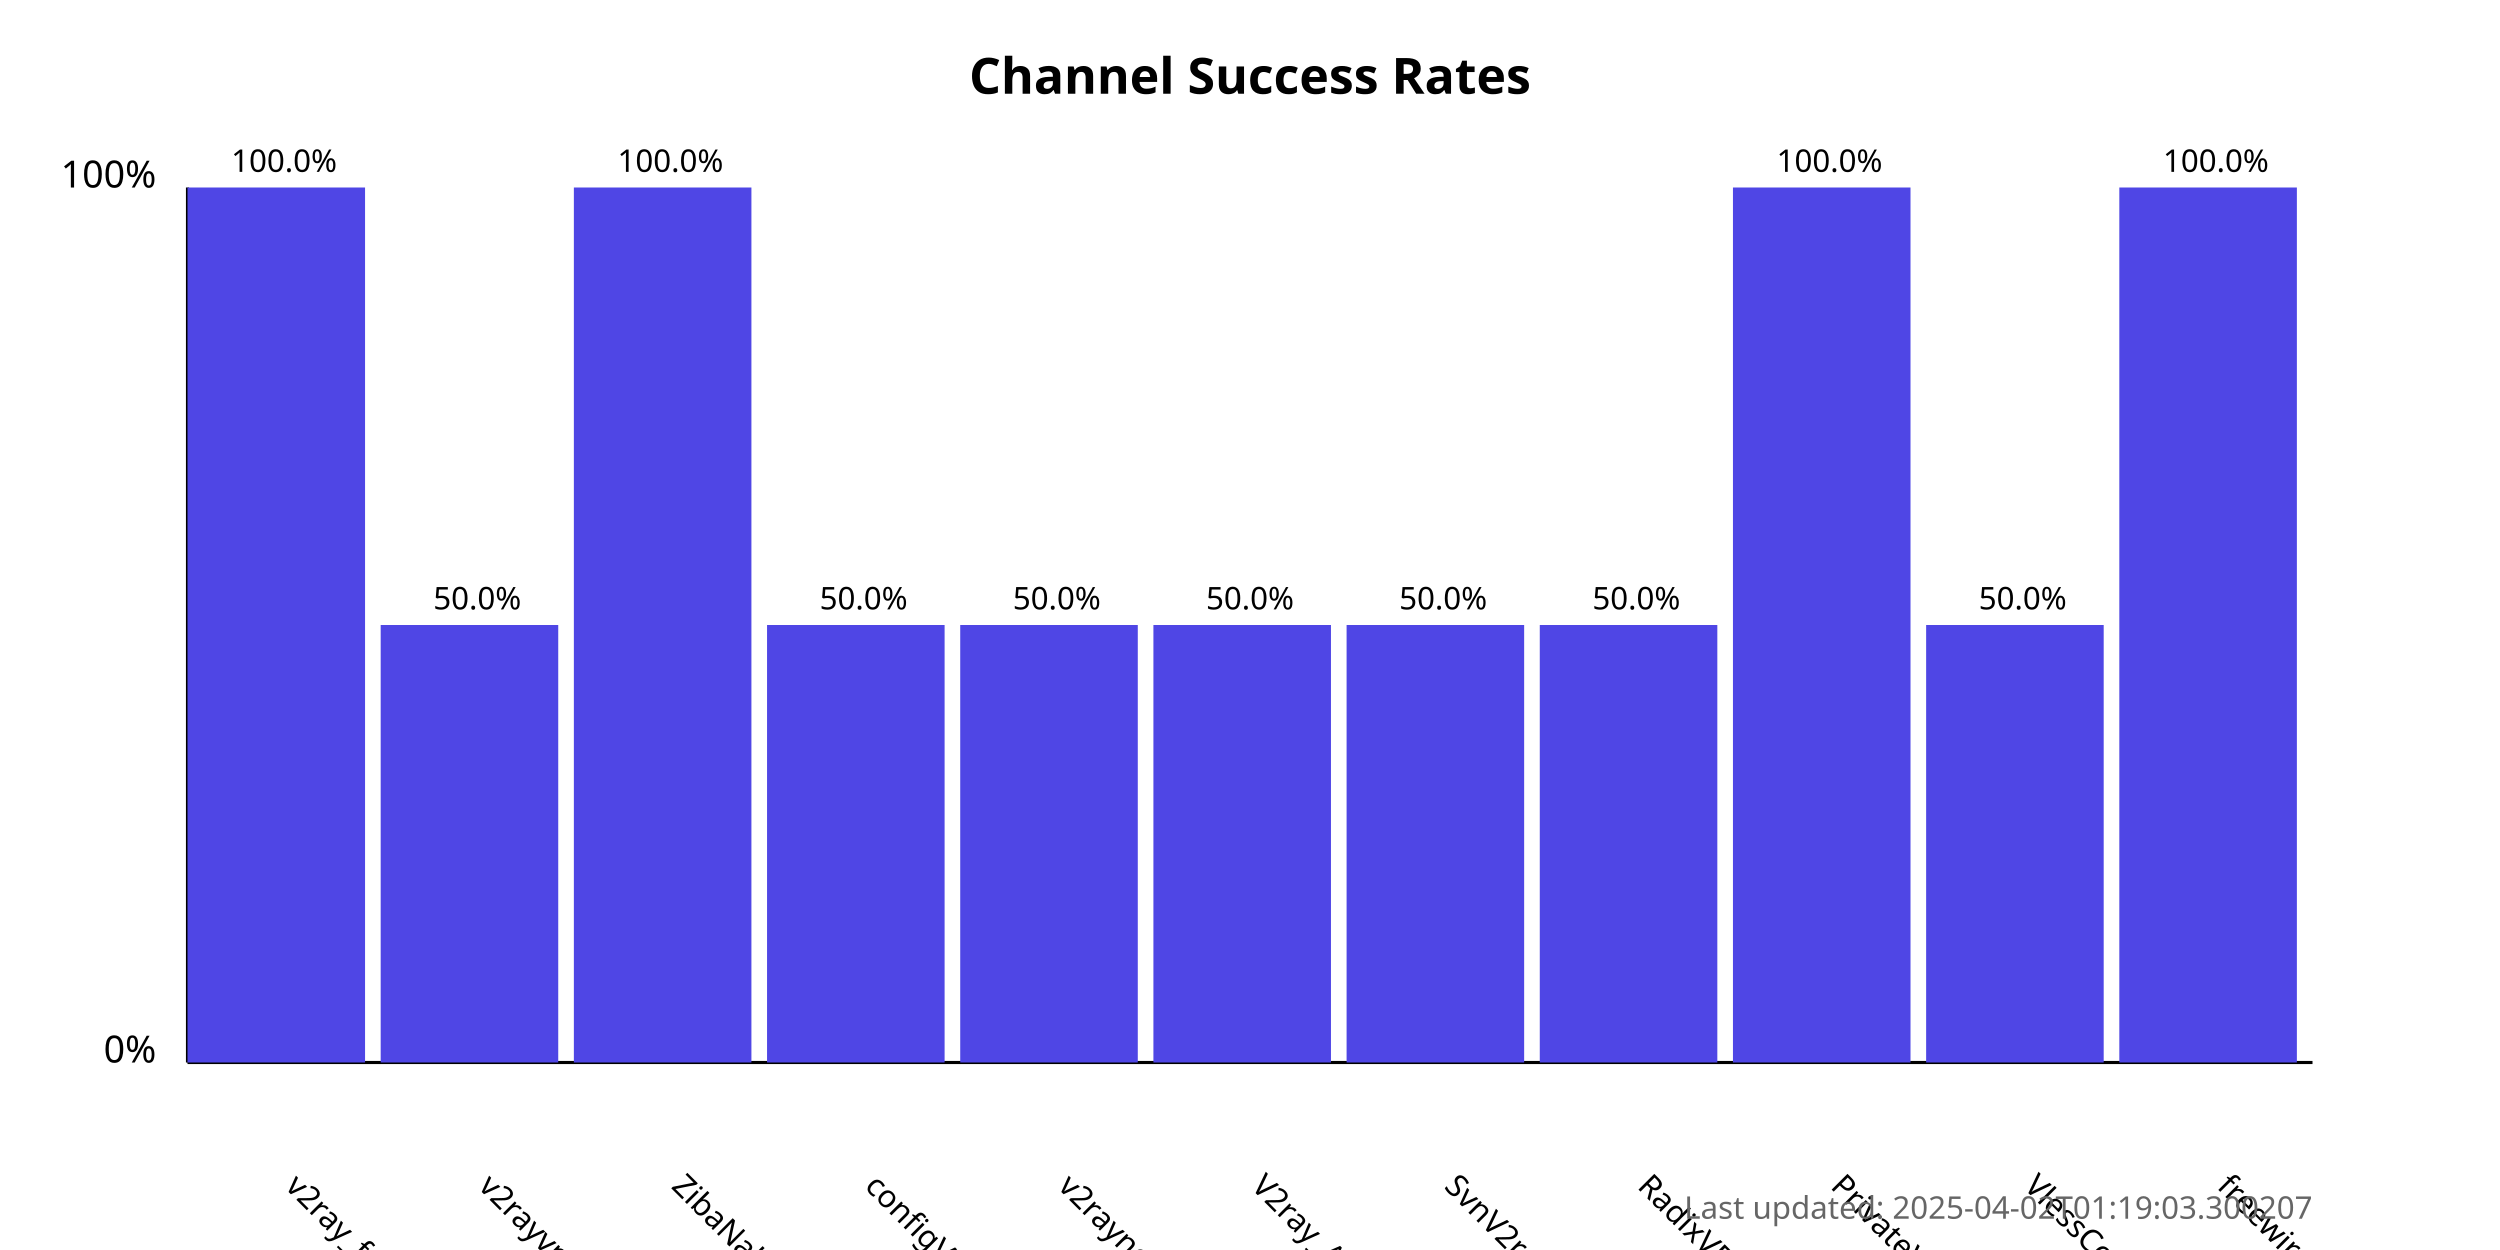
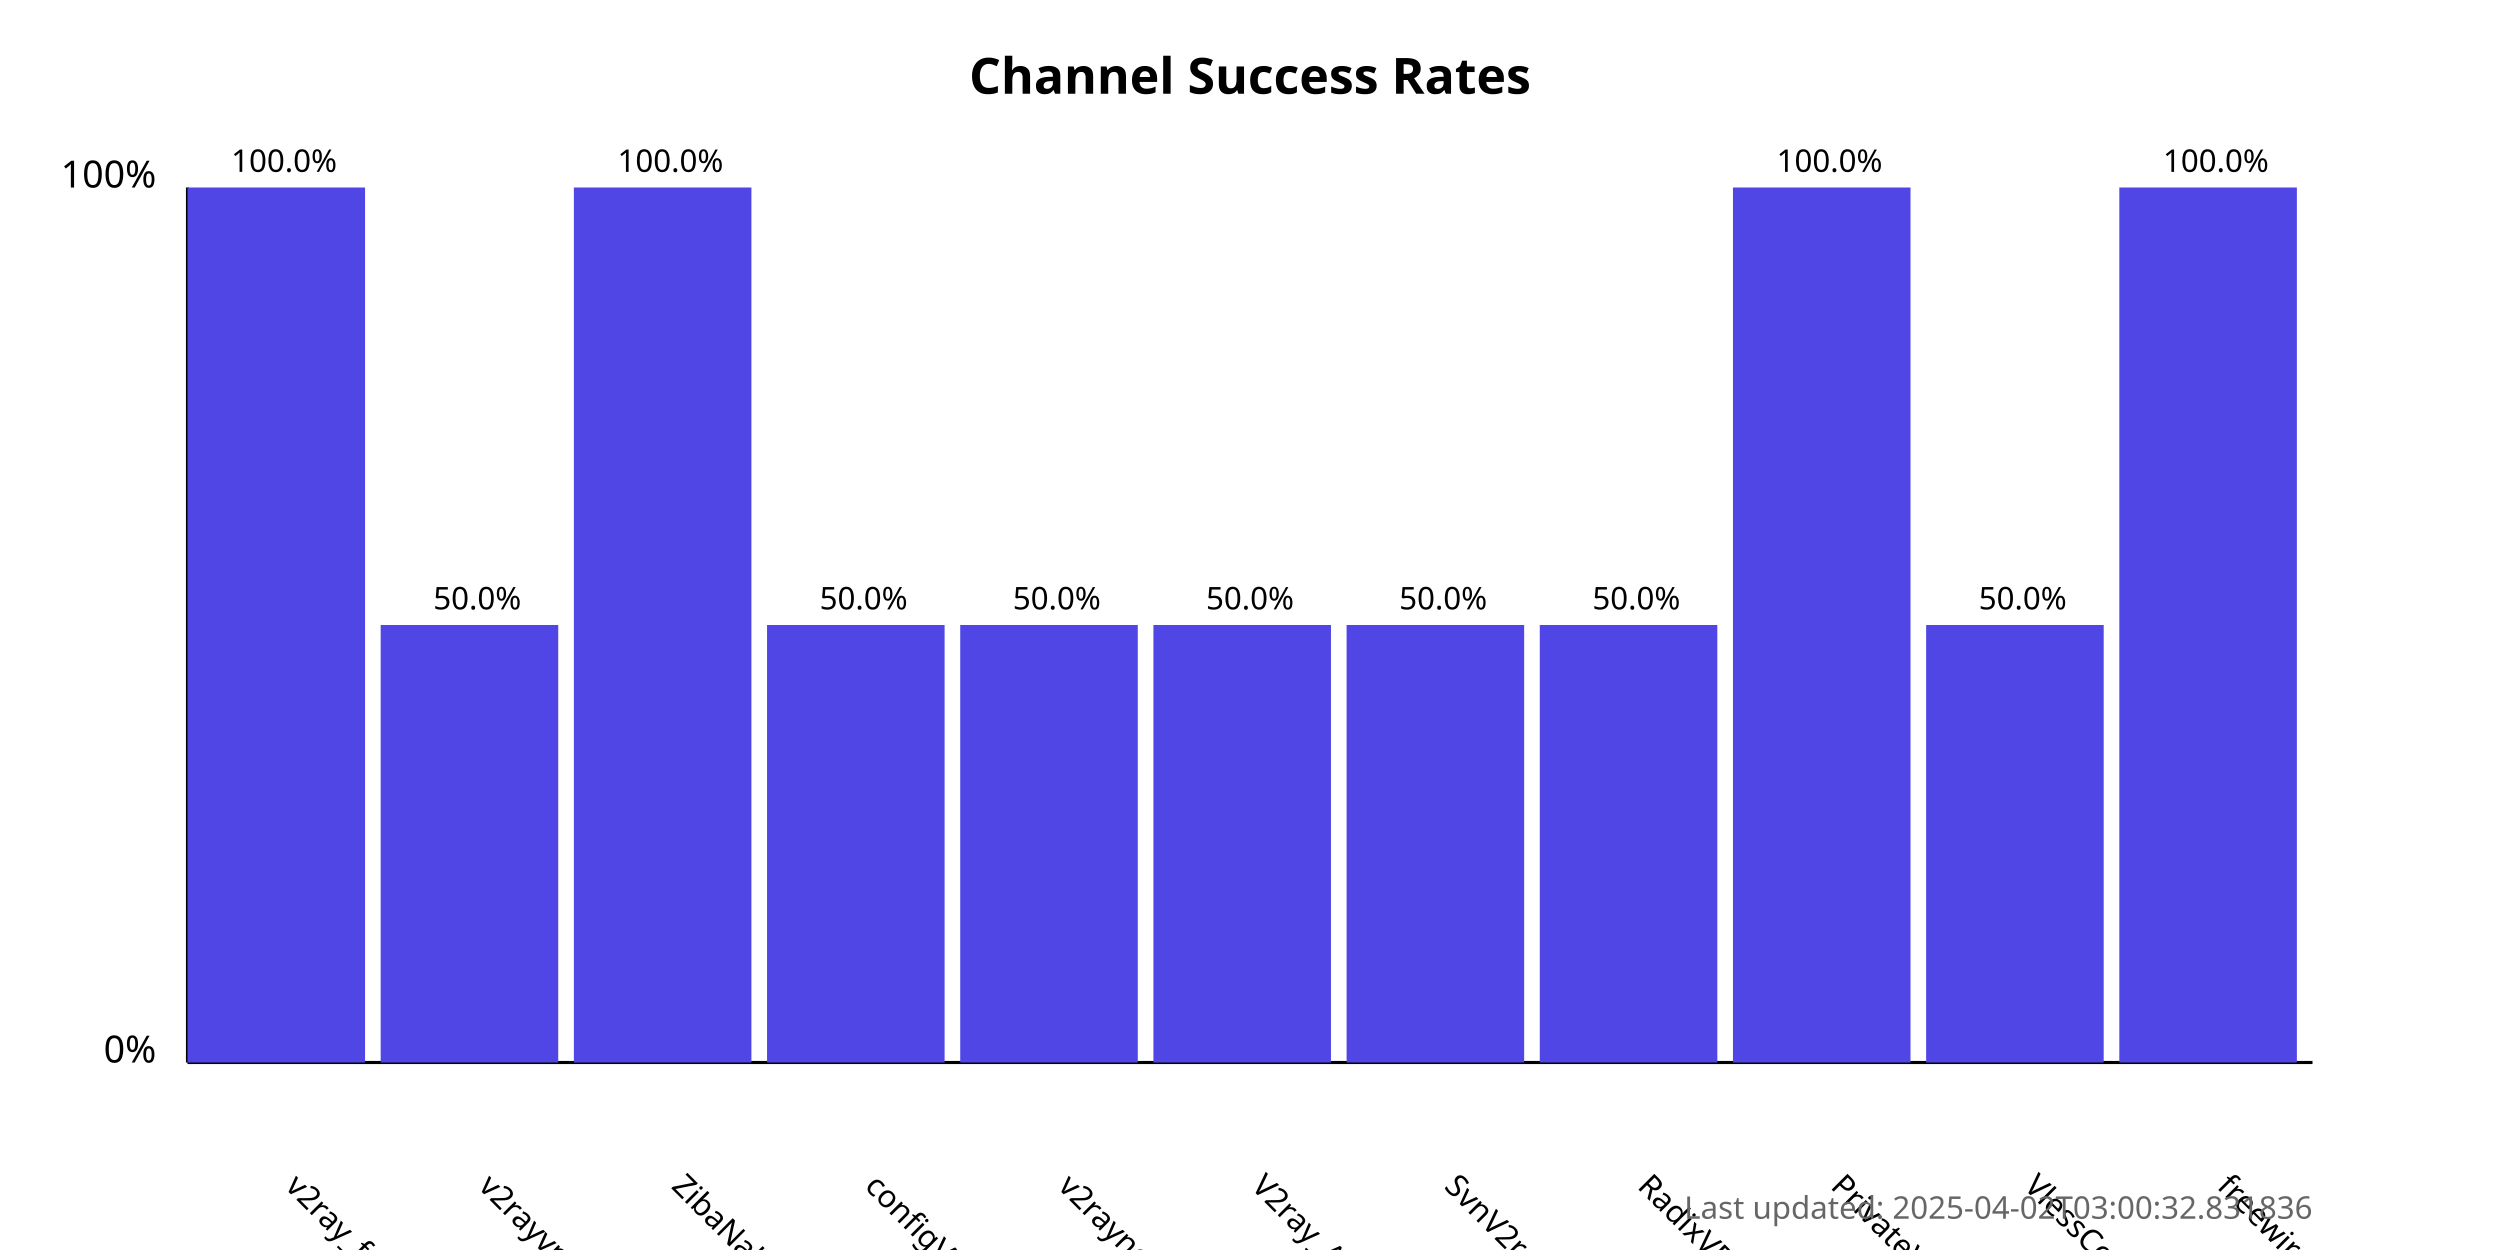
<svg xmlns="http://www.w3.org/2000/svg" width="800" height="400">
  <style>
            .chart-title { font: bold 16px sans-serif; }
            .axis-label { font: 12px sans-serif; }
            .tick-label { font: 10px sans-serif; }
            .bar { fill: #4f46e5; }
            .bar:hover { fill: #6366f1; }
            .timestamp { font: 10px sans-serif; fill: #666; }
        </style>
  <text x="400.0" y="30" text-anchor="middle" class="chart-title">
            Channel Success Rates
        </text>
  <line x1="60" y1="340" x2="60" y2="60" stroke="black" stroke-width="1" />
  <line x1="60" y1="340" x2="740" y2="340" stroke="black" stroke-width="1" />
  <text x="50" y="340" text-anchor="end" class="axis-label">0%</text>
  <text x="50" y="60" text-anchor="end" class="axis-label">100%</text>
  <g>
    <rect x="60" y="60.0" width="56.818" height="280.0" class="bar" />
    <text x="90.909" y="380" transform="rotate(45, 90.90909, 380)" text-anchor="start" class="tick-label">
                v2ray_free_conf
            </text>
    <text x="90.909" y="55.0" text-anchor="middle" class="tick-label">
                100.0%
            </text>
  </g>
  <g>
    <rect x="121.818" y="200.0" width="56.818" height="140.0" class="bar" />
    <text x="152.727" y="380" transform="rotate(45, 152.7273, 380)" text-anchor="start" class="tick-label">
                v2rayvpno
            </text>
    <text x="152.727" y="195.0" text-anchor="middle" class="tick-label">
                50.0%
            </text>
  </g>
  <g>
    <rect x="183.636" y="60.0" width="56.818" height="280.0" class="bar" />
    <text x="214.545" y="380" transform="rotate(45, 214.5455, 380)" text-anchor="start" class="tick-label">
                ZibaNabz
            </text>
    <text x="214.545" y="55.0" text-anchor="middle" class="tick-label">
                100.0%
            </text>
  </g>
  <g>
    <rect x="245.455" y="200.0" width="56.818" height="140.0" class="bar" />
    <text x="276.364" y="380" transform="rotate(45, 276.3636, 380)" text-anchor="start" class="tick-label">
                configV2rayForFree
            </text>
    <text x="276.364" y="195.0" text-anchor="middle" class="tick-label">
                50.0%
            </text>
  </g>
  <g>
    <rect x="307.273" y="200.0" width="56.818" height="140.0" class="bar" />
    <text x="338.182" y="380" transform="rotate(45, 338.1818, 380)" text-anchor="start" class="tick-label">
                v2rayngvpn
            </text>
    <text x="338.182" y="195.0" text-anchor="middle" class="tick-label">
                50.0%
            </text>
  </g>
  <g>
    <rect x="369.091" y="200.0" width="56.818" height="140.0" class="bar" />
    <text x="400.0" y="380" transform="rotate(45, 400.0, 380)" text-anchor="start" class="tick-label">
                V2ray_Alpha
            </text>
    <text x="400.0" y="195.0" text-anchor="middle" class="tick-label">
                50.0%
            </text>
  </g>
  <g>
    <rect x="430.909" y="200.0" width="56.818" height="140.0" class="bar" />
    <text x="461.818" y="380" transform="rotate(45, 461.8182, 380)" text-anchor="start" class="tick-label">
                SvnV2ray
            </text>
    <text x="461.818" y="195.0" text-anchor="middle" class="tick-label">
                50.0%
            </text>
  </g>
  <g>
    <rect x="492.727" y="200.0" width="56.818" height="140.0" class="bar" />
    <text x="523.636" y="380" transform="rotate(45, 523.6364, 380)" text-anchor="start" class="tick-label">
                RadixVPN
            </text>
    <text x="523.636" y="195.0" text-anchor="middle" class="tick-label">
                50.0%
            </text>
  </g>
  <g>
    <rect x="554.545" y="60.0" width="56.818" height="280.0" class="bar" />
    <text x="585.455" y="380" transform="rotate(45, 585.4545, 380)" text-anchor="start" class="tick-label">
                PrivateVPNs
            </text>
    <text x="585.455" y="55.0" text-anchor="middle" class="tick-label">
                100.0%
            </text>
  </g>
  <g>
    <rect x="616.364" y="200.0" width="56.818" height="140.0" class="bar" />
    <text x="647.273" y="380" transform="rotate(45, 647.2727, 380)" text-anchor="start" class="tick-label">
                VlessConfig
            </text>
    <text x="647.273" y="195.0" text-anchor="middle" class="tick-label">
                50.0%
            </text>
  </g>
  <g>
    <rect x="678.182" y="60.0" width="56.818" height="280.0" class="bar" />
    <text x="709.091" y="380" transform="rotate(45, 709.0909, 380)" text-anchor="start" class="tick-label">
                freewireguard
            </text>
    <text x="709.091" y="55.0" text-anchor="middle" class="tick-label">
                100.0%
            </text>
  </g>
  <text x="740" y="390" text-anchor="end" class="timestamp">
-             Last updated: 2025-04-02T01:19:03.300207
+             Last updated: 2025-04-02T03:00:32.831836
        </text>
</svg>
